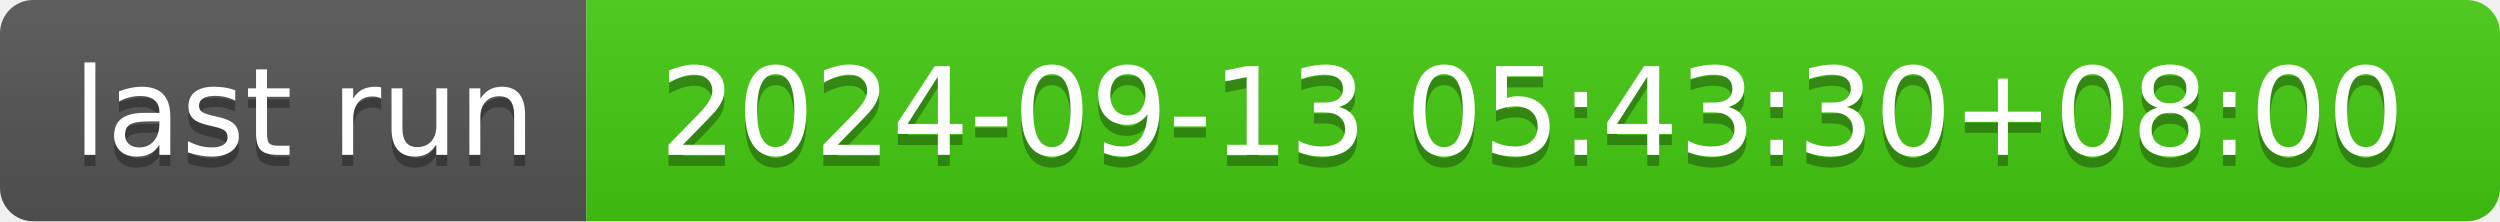
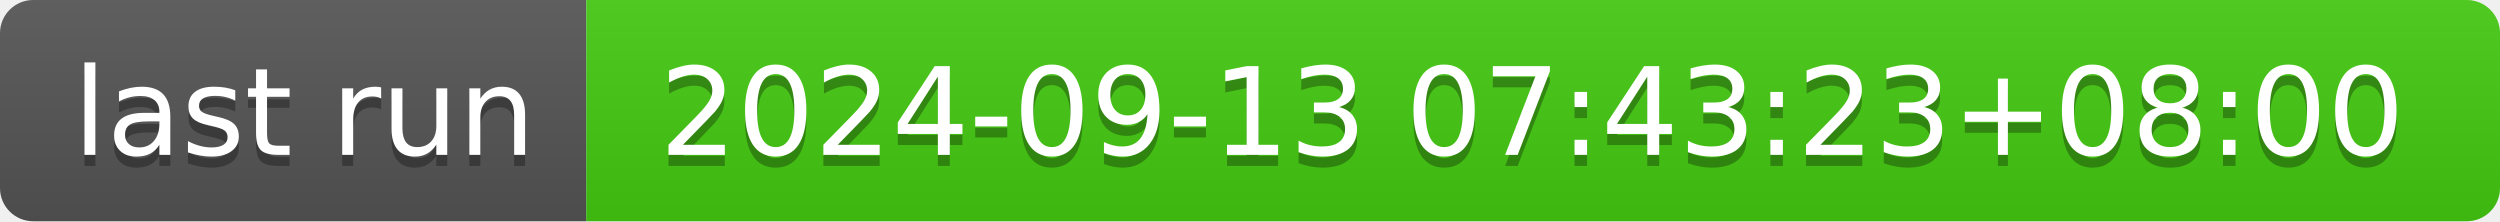
- <svg xmlns="http://www.w3.org/2000/svg" width="226" height="20" role="img" aria-label="last run: 2024-09-13 05:43:30+08:00">
+ <svg xmlns="http://www.w3.org/2000/svg" width="226" height="20" role="img" aria-label="last run: 2024-09-13 07:43:23+08:00">
  <linearGradient id="s" x2="0" y2="100%">
    <stop offset="0" stop-color="#bbb" stop-opacity=".1" />
    <stop offset="1" stop-opacity=".1" />
  </linearGradient>
  <clipPath id="r">
    <rect width="226" height="20" rx="3" fill="#fff" />
  </clipPath>
  <g clip-path="url(#r)">
    <rect width="53" height="20" fill="#555" />
    <rect x="53" width="173" height="20" fill="#4c1" />
    <rect width="226" height="20" fill="url(#s)" />
  </g>
  <g fill="#fff" text-anchor="middle" font-family="Verdana,Geneva,DejaVu Sans,sans-serif" text-rendering="geometricPrecision" font-size="110">
    <text aria-hidden="true" x="275" y="150" fill="#010101" fill-opacity=".3" transform="scale(.1)" textLength="430">last run</text>
    <text x="275" y="140" transform="scale(.1)" fill="#fff" textLength="430">last run</text>
-     <text aria-hidden="true" x="1385" y="150" fill="#010101" fill-opacity=".3" transform="scale(.1)" textLength="1630">2024-09-13 05:43:30+08:00</text>
-     <text x="1385" y="140" transform="scale(.1)" fill="#fff" textLength="1630">2024-09-13 05:43:30+08:00</text>
+     <text aria-hidden="true" x="1385" y="150" fill="#010101" fill-opacity=".3" transform="scale(.1)" textLength="1630">2024-09-13 07:43:23+08:00</text>
+     <text x="1385" y="140" transform="scale(.1)" fill="#fff" textLength="1630">2024-09-13 07:43:23+08:00</text>
  </g>
</svg>
